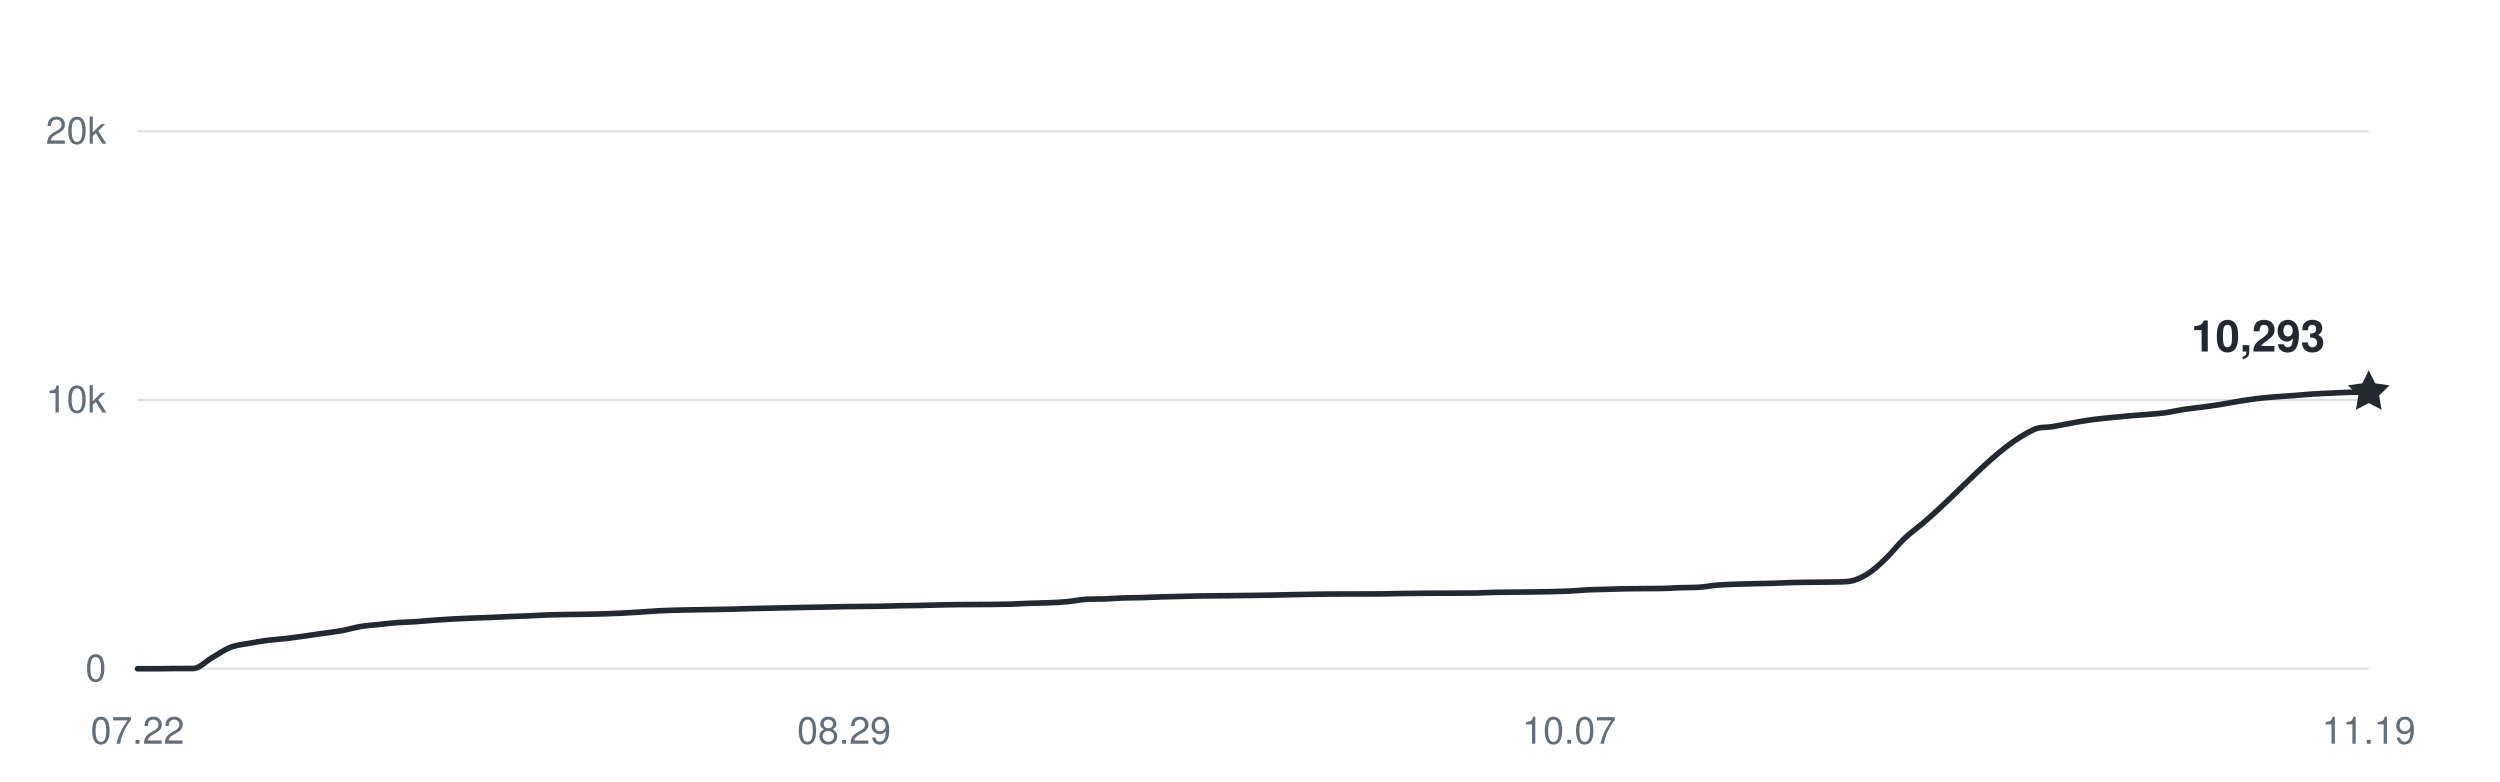
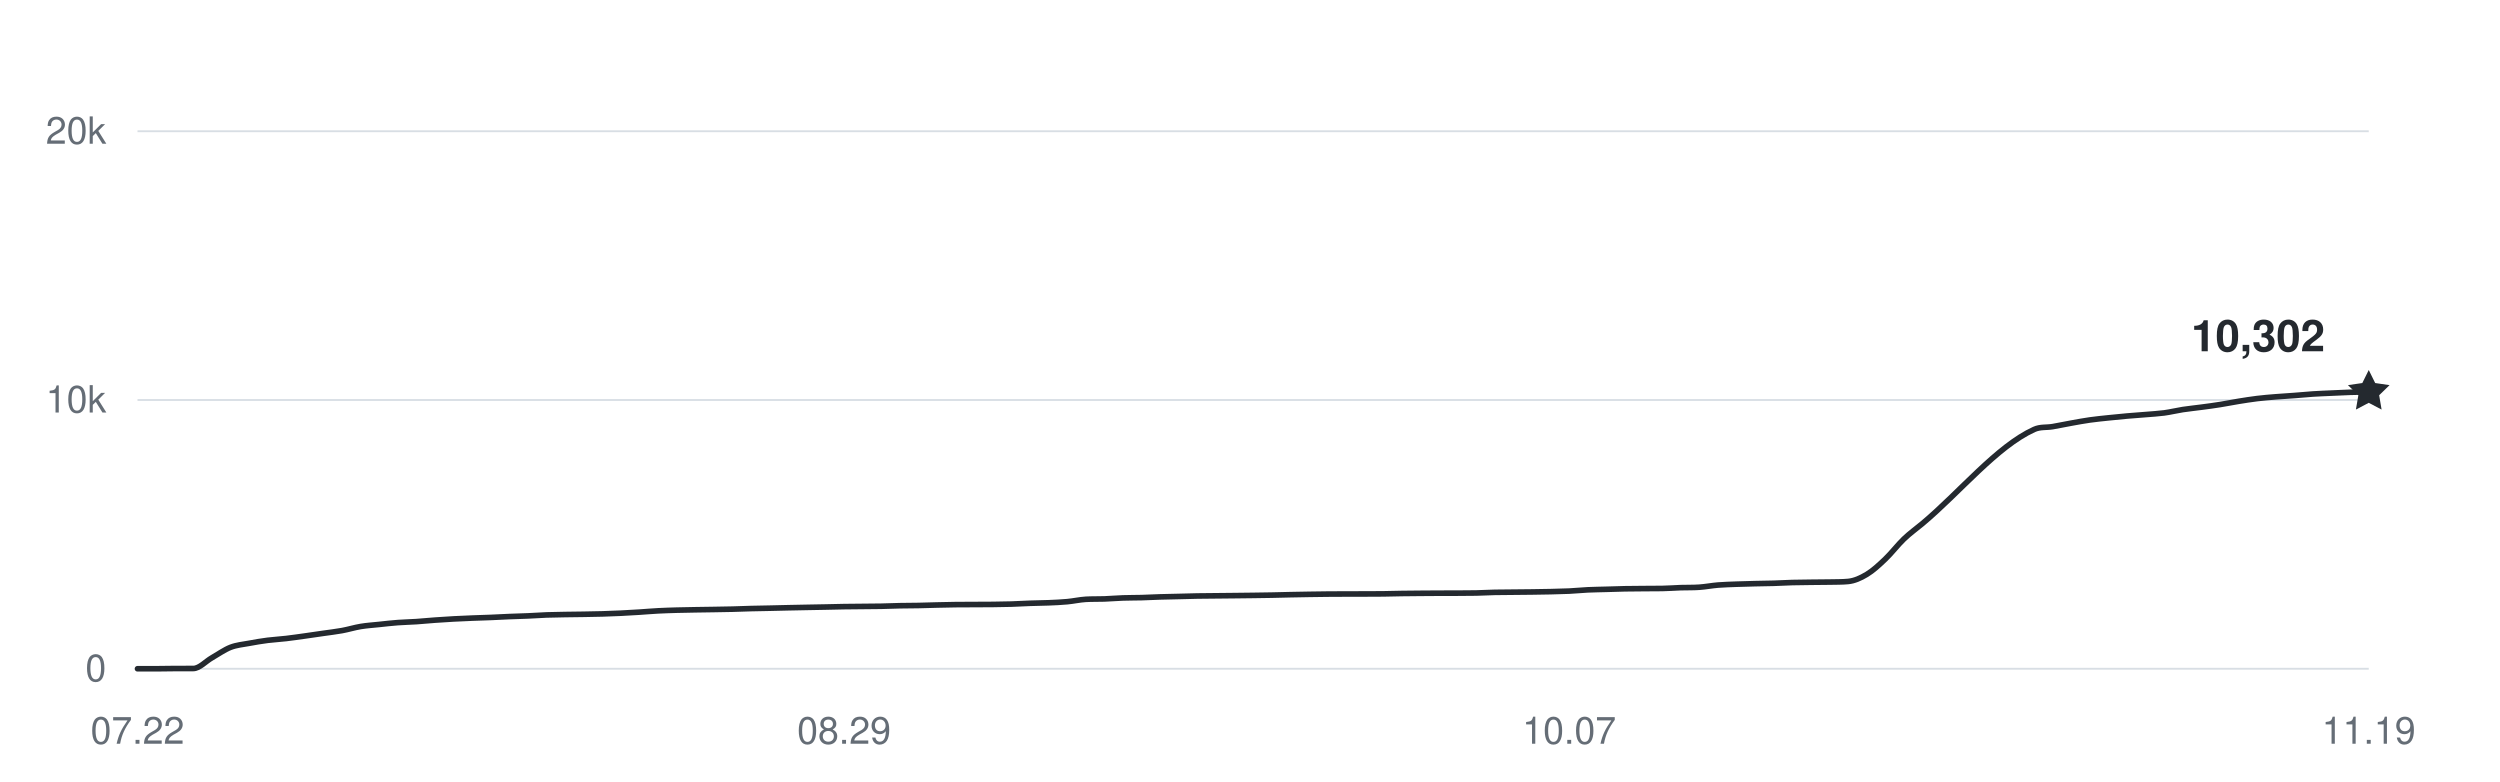
<svg xmlns="http://www.w3.org/2000/svg" width="800" height="250" viewBox="0 0 800 250" role="img" aria-labelledby="title desc">
  <g fill="#656d76" font-family="-apple-system,BlinkMacSystemFont,Segoe UI,Helvetica,Arial,sans-serif" font-size="12">
    <path d="M44 214H758" stroke="#d8dee4" stroke-width="0.6" />
    <text x="34" y="218" text-anchor="end">0</text>
    <path d="M44 128H758" stroke="#d8dee4" stroke-width="0.6" />
    <text x="34" y="132" text-anchor="end">10k</text>
    <path d="M44 42H758" stroke="#d8dee4" stroke-width="0.6" />
    <text x="34" y="46" text-anchor="end">20k</text>
    <text x="44" y="238" text-anchor="middle">07.22</text>
    <text x="270.1" y="238" text-anchor="middle">08.29</text>
    <text x="502.15" y="238" text-anchor="middle">10.07</text>
    <text x="758" y="238" text-anchor="middle">11.19</text>
-     <path d="M44,214 C45.98,214 47.97,214 49.95,214 C51.93,214 53.92,213.94 55.9,213.93 C57.88,213.92 59.87,213.93 61.85,213.92 C63.83,213.91 65.82,211.63 67.8,210.5 C69.78,209.37 71.77,207.93 73.75,207.15 C75.73,206.38 77.72,206.23 79.7,205.86 C81.68,205.48 83.67,205.16 85.65,204.9 C87.63,204.65 89.62,204.56 91.6,204.32 C93.58,204.09 95.57,203.79 97.55,203.52 C99.53,203.24 101.52,202.94 103.5,202.66 C105.48,202.37 107.47,202.15 109.45,201.79 C111.43,201.43 113.42,200.81 115.4,200.48 C117.38,200.15 119.37,200.03 121.35,199.82 C123.33,199.61 125.32,199.37 127.3,199.23 C129.28,199.08 131.27,199.05 133.25,198.92 C135.23,198.79 137.22,198.59 139.2,198.44 C141.18,198.3 143.17,198.16 145.15,198.06 C147.13,197.95 149.12,197.87 151.1,197.79 C153.08,197.71 155.07,197.66 157.05,197.58 C159.03,197.5 161.02,197.38 163,197.3 C164.98,197.22 166.97,197.18 168.95,197.09 C170.93,197.01 172.92,196.86 174.9,196.78 C176.88,196.71 178.87,196.69 180.85,196.65 C182.83,196.62 184.82,196.6 186.8,196.57 C188.78,196.53 190.77,196.5 192.75,196.45 C194.73,196.39 196.72,196.32 198.7,196.22 C200.68,196.13 202.67,196.01 204.65,195.88 C206.63,195.75 208.62,195.57 210.6,195.47 C212.58,195.36 214.57,195.31 216.55,195.25 C218.53,195.2 220.52,195.17 222.5,195.13 C224.48,195.1 226.47,195.07 228.45,195.04 C230.43,195 232.42,194.98 234.4,194.93 C236.38,194.88 238.37,194.79 240.35,194.74 C242.33,194.68 244.32,194.66 246.3,194.62 C248.28,194.57 250.27,194.52 252.25,194.48 C254.23,194.44 256.22,194.39 258.2,194.36 C260.18,194.32 262.17,194.29 264.15,194.25 C266.13,194.21 268.12,194.15 270.1,194.12 C272.08,194.08 274.07,194.08 276.05,194.06 C278.03,194.04 280.02,194.03 282,194 C283.98,193.96 285.97,193.87 287.95,193.83 C289.93,193.79 291.92,193.79 293.9,193.76 C295.88,193.72 297.87,193.65 299.85,193.6 C301.83,193.55 303.82,193.51 305.8,193.48 C307.78,193.45 309.77,193.46 311.75,193.45 C313.73,193.44 315.72,193.44 317.7,193.42 C319.68,193.4 321.67,193.37 323.65,193.31 C325.63,193.25 327.62,193.12 329.6,193.05 C331.58,192.98 333.57,192.97 335.55,192.89 C337.53,192.8 339.52,192.73 341.5,192.54 C343.48,192.36 345.47,191.9 347.45,191.78 C349.43,191.66 351.42,191.73 353.4,191.66 C355.38,191.58 357.37,191.41 359.35,191.34 C361.33,191.27 363.32,191.29 365.3,191.24 C367.28,191.18 369.27,191.07 371.25,191.01 C373.23,190.95 375.22,190.92 377.2,190.87 C379.18,190.83 381.17,190.76 383.15,190.72 C385.13,190.68 387.12,190.68 389.1,190.66 C391.08,190.64 393.07,190.62 395.05,190.6 C397.03,190.58 399.02,190.56 401,190.53 C402.98,190.5 404.97,190.48 406.95,190.44 C408.93,190.41 410.92,190.34 412.9,190.3 C414.88,190.26 416.87,190.22 418.85,190.19 C420.83,190.16 422.82,190.13 424.8,190.11 C426.78,190.09 428.77,190.09 430.75,190.08 C432.73,190.08 434.72,190.08 436.7,190.07 C438.68,190.07 440.67,190.07 442.65,190.04 C444.63,190.01 446.62,189.95 448.6,189.92 C450.58,189.89 452.57,189.88 454.55,189.86 C456.53,189.84 458.52,189.83 460.5,189.82 C462.48,189.81 464.47,189.82 466.45,189.81 C468.43,189.8 470.42,189.8 472.4,189.76 C474.38,189.71 476.37,189.59 478.35,189.55 C480.33,189.51 482.32,189.51 484.3,189.49 C486.28,189.47 488.27,189.46 490.25,189.43 C492.23,189.4 494.22,189.37 496.2,189.33 C498.18,189.28 500.17,189.24 502.15,189.15 C504.13,189.05 506.12,188.85 508.1,188.75 C510.08,188.66 512.07,188.64 514.05,188.58 C516.03,188.52 518.02,188.45 520,188.41 C521.98,188.37 523.97,188.36 525.95,188.35 C527.93,188.33 529.92,188.35 531.9,188.31 C533.88,188.28 535.87,188.12 537.85,188.05 C539.83,187.99 541.82,188.05 543.8,187.91 C545.78,187.77 547.77,187.38 549.75,187.22 C551.73,187.06 553.72,187.02 555.7,186.94 C557.68,186.87 559.67,186.82 561.65,186.77 C563.63,186.72 565.62,186.71 567.6,186.65 C569.58,186.59 571.57,186.47 573.55,186.41 C575.53,186.36 577.52,186.34 579.5,186.32 C581.48,186.29 583.47,186.3 585.45,186.26 C587.43,186.21 589.42,186.26 591.4,186.07 C593.38,185.88 595.37,185.01 597.35,183.81 C599.33,182.62 601.32,180.79 603.3,178.89 C605.28,177 607.27,174.37 609.25,172.47 C611.23,170.57 613.22,169.18 615.2,167.52 C627.1,157.55 639,142.84 650.9,137.43 C652.88,136.52 654.87,136.86 656.85,136.52 C658.83,136.18 660.82,135.75 662.8,135.4 C664.78,135.04 666.77,134.67 668.75,134.39 C670.73,134.11 672.72,133.92 674.7,133.71 C676.68,133.5 678.67,133.31 680.65,133.13 C682.63,132.96 684.62,132.83 686.6,132.66 C688.58,132.49 690.57,132.39 692.55,132.13 C694.53,131.86 696.52,131.37 698.5,131.06 C700.48,130.76 702.47,130.57 704.45,130.3 C706.43,130.04 708.42,129.78 710.4,129.46 C712.38,129.15 714.37,128.74 716.35,128.42 C718.33,128.1 720.32,127.78 722.3,127.54 C724.28,127.29 726.27,127.14 728.25,126.98 C730.23,126.81 732.22,126.7 734.2,126.56 C736.18,126.41 738.17,126.21 740.15,126.08 C742.13,125.95 744.12,125.88 746.1,125.79 C748.08,125.7 750.07,125.58 752.05,125.53 C754.03,125.48 756.02,125.5 758,125.48" fill="none" stroke="#24292f" stroke-width="1.8" stroke-linecap="round" stroke-linejoin="round" />
-     <path d="M0 -7 L2.06 -2.83 L6.66 -2.16 L3.33 1.08 L4.11 5.66 L0 3.5 L-4.11 5.66 L-3.33 1.08 L-6.66 -2.16 L-2.06 -2.83 Z" transform="translate(758 125.4802)" fill="#24292f" />
-     <text x="744" y="112.48" text-anchor="end" fill="#24292f" font-size="14" font-weight="600">10,293</text>
+     <path d="M44,214 C45.98,214 47.97,214 49.95,214 C51.93,214 53.92,213.94 55.9,213.93 C57.88,213.92 59.87,213.93 61.85,213.92 C63.83,213.91 65.82,211.63 67.8,210.5 C69.78,209.37 71.77,207.93 73.75,207.15 C75.73,206.38 77.72,206.23 79.7,205.86 C81.68,205.48 83.67,205.16 85.65,204.9 C87.63,204.65 89.62,204.56 91.6,204.32 C93.58,204.09 95.57,203.79 97.55,203.52 C99.53,203.24 101.52,202.94 103.5,202.66 C105.48,202.37 107.47,202.15 109.45,201.79 C111.43,201.43 113.42,200.81 115.4,200.48 C117.38,200.15 119.37,200.03 121.35,199.82 C123.33,199.61 125.32,199.37 127.3,199.23 C129.28,199.08 131.27,199.05 133.25,198.92 C135.23,198.79 137.22,198.59 139.2,198.44 C141.18,198.3 143.17,198.16 145.15,198.06 C147.13,197.95 149.12,197.87 151.1,197.79 C153.08,197.71 155.07,197.66 157.05,197.58 C159.03,197.5 161.02,197.38 163,197.3 C164.98,197.22 166.97,197.18 168.95,197.09 C170.93,197.01 172.92,196.86 174.9,196.78 C176.88,196.71 178.87,196.69 180.85,196.65 C182.83,196.62 184.82,196.6 186.8,196.57 C188.78,196.53 190.77,196.5 192.75,196.45 C194.73,196.39 196.72,196.32 198.7,196.22 C200.68,196.13 202.67,196.01 204.65,195.88 C206.63,195.75 208.62,195.57 210.6,195.47 C212.58,195.36 214.57,195.31 216.55,195.25 C218.53,195.2 220.52,195.17 222.5,195.13 C224.48,195.1 226.47,195.07 228.45,195.04 C230.43,195 232.42,194.98 234.4,194.93 C236.38,194.88 238.37,194.79 240.35,194.74 C242.33,194.68 244.32,194.66 246.3,194.62 C248.28,194.57 250.27,194.52 252.25,194.48 C254.23,194.44 256.22,194.39 258.2,194.36 C260.18,194.32 262.17,194.29 264.15,194.25 C266.13,194.21 268.12,194.15 270.1,194.12 C272.08,194.08 274.07,194.08 276.05,194.06 C278.03,194.04 280.02,194.03 282,194 C283.98,193.96 285.97,193.87 287.95,193.83 C289.93,193.79 291.92,193.79 293.9,193.76 C295.88,193.72 297.87,193.65 299.85,193.6 C301.83,193.55 303.82,193.51 305.8,193.48 C307.78,193.45 309.77,193.46 311.75,193.45 C313.73,193.44 315.72,193.44 317.7,193.42 C319.68,193.4 321.67,193.37 323.65,193.31 C325.63,193.25 327.62,193.12 329.6,193.05 C331.58,192.98 333.57,192.97 335.55,192.89 C337.53,192.8 339.52,192.73 341.5,192.54 C343.48,192.36 345.47,191.9 347.45,191.78 C349.43,191.66 351.42,191.73 353.4,191.66 C355.38,191.58 357.37,191.41 359.35,191.34 C361.33,191.27 363.32,191.29 365.3,191.24 C367.28,191.18 369.27,191.07 371.25,191.01 C373.23,190.95 375.22,190.92 377.2,190.87 C379.18,190.83 381.17,190.76 383.15,190.72 C385.13,190.68 387.12,190.68 389.1,190.66 C391.08,190.64 393.07,190.62 395.05,190.6 C397.03,190.58 399.02,190.56 401,190.53 C402.98,190.5 404.97,190.48 406.95,190.44 C408.93,190.41 410.92,190.34 412.9,190.3 C414.88,190.26 416.87,190.22 418.85,190.19 C420.83,190.16 422.82,190.13 424.8,190.11 C426.78,190.09 428.77,190.09 430.75,190.08 C432.73,190.08 434.72,190.08 436.7,190.07 C438.68,190.07 440.67,190.07 442.65,190.04 C444.63,190.01 446.62,189.95 448.6,189.92 C450.58,189.89 452.57,189.88 454.55,189.86 C456.53,189.84 458.52,189.83 460.5,189.82 C462.48,189.81 464.47,189.82 466.45,189.81 C468.43,189.8 470.42,189.8 472.4,189.76 C474.38,189.71 476.37,189.59 478.35,189.55 C480.33,189.51 482.32,189.51 484.3,189.49 C486.28,189.47 488.27,189.46 490.25,189.43 C492.23,189.4 494.22,189.37 496.2,189.33 C498.18,189.28 500.17,189.24 502.15,189.15 C504.13,189.05 506.12,188.85 508.1,188.75 C510.08,188.66 512.07,188.64 514.05,188.58 C516.03,188.52 518.02,188.45 520,188.41 C521.98,188.37 523.97,188.36 525.95,188.35 C527.93,188.33 529.92,188.35 531.9,188.31 C533.88,188.28 535.87,188.12 537.85,188.05 C539.83,187.99 541.82,188.05 543.8,187.91 C545.78,187.77 547.77,187.38 549.75,187.22 C551.73,187.06 553.72,187.02 555.7,186.94 C557.68,186.87 559.67,186.82 561.65,186.77 C563.63,186.72 565.62,186.71 567.6,186.65 C569.58,186.59 571.57,186.47 573.55,186.41 C575.53,186.36 577.52,186.34 579.5,186.32 C581.48,186.29 583.47,186.3 585.45,186.26 C587.43,186.21 589.42,186.26 591.4,186.07 C593.38,185.88 595.37,185.01 597.35,183.81 C599.33,182.62 601.32,180.79 603.3,178.89 C605.28,177 607.27,174.37 609.25,172.47 C611.23,170.57 613.22,169.18 615.2,167.52 C627.1,157.55 639,142.84 650.9,137.43 C652.88,136.52 654.87,136.86 656.85,136.52 C658.83,136.18 660.82,135.75 662.8,135.4 C664.78,135.04 666.77,134.67 668.75,134.39 C670.73,134.11 672.72,133.92 674.7,133.71 C676.68,133.5 678.67,133.31 680.65,133.13 C682.63,132.96 684.62,132.83 686.6,132.66 C688.58,132.49 690.57,132.39 692.55,132.13 C694.53,131.86 696.52,131.37 698.5,131.06 C700.48,130.76 702.47,130.57 704.45,130.3 C706.43,130.04 708.42,129.78 710.4,129.46 C712.38,129.15 714.37,128.74 716.35,128.42 C718.33,128.1 720.32,127.78 722.3,127.54 C724.28,127.29 726.27,127.14 728.25,126.98 C730.23,126.81 732.22,126.7 734.2,126.56 C736.18,126.41 738.17,126.21 740.15,126.08 C742.13,125.95 744.12,125.88 746.1,125.79 C748.08,125.7 750.07,125.6 752.05,125.53 C754.03,125.47 756.02,125.45 758,125.4" fill="none" stroke="#24292f" stroke-width="1.8" stroke-linecap="round" stroke-linejoin="round" />
+     <path d="M0 -7 L2.06 -2.83 L6.66 -2.16 L3.33 1.08 L4.11 5.66 L0 3.5 L-4.11 5.66 L-3.33 1.08 L-6.66 -2.16 L-2.06 -2.83 Z" transform="translate(758 125.4028)" fill="#24292f" />
+     <text x="744" y="112.403" text-anchor="end" fill="#24292f" font-size="14" font-weight="600">10,302</text>
  </g>
</svg>
